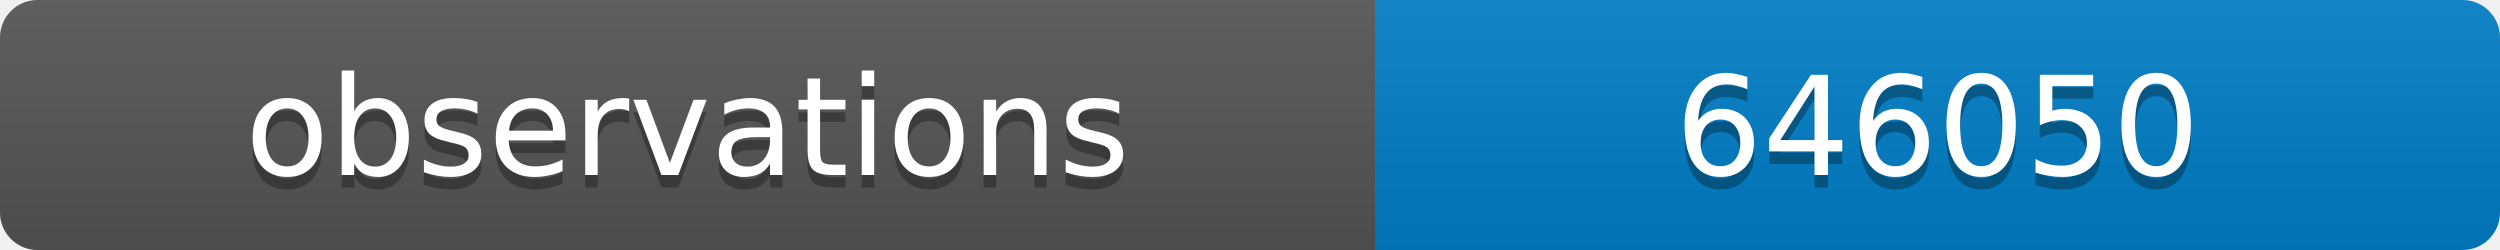
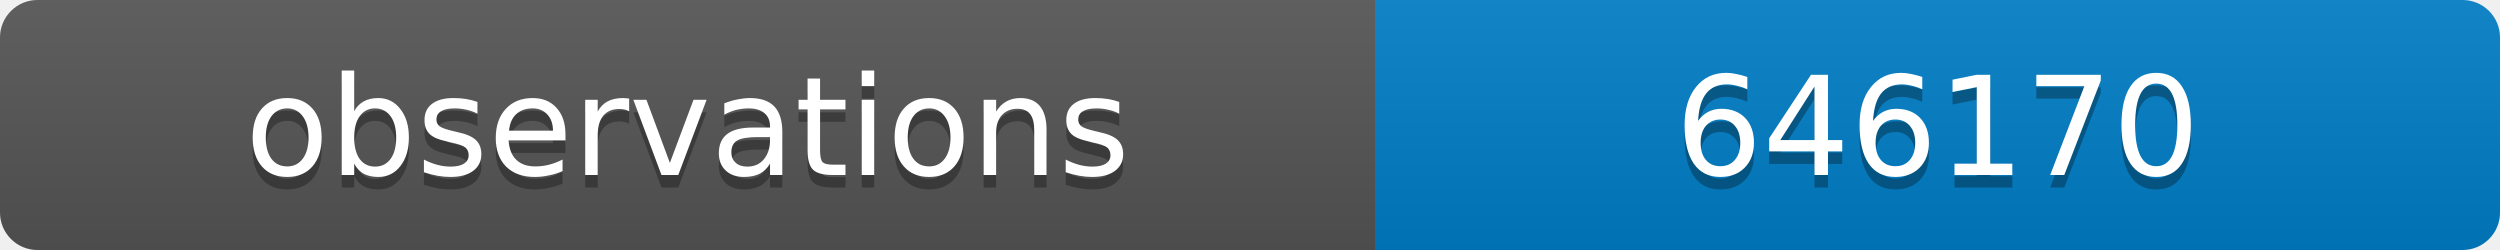
<svg xmlns="http://www.w3.org/2000/svg" width="200" height="20">
  <linearGradient id="b" x2="0" y2="100%">
    <stop offset="0" stop-color="#bbb" stop-opacity=".1" />
    <stop offset="1" stop-opacity=".1" />
  </linearGradient>
  <clipPath id="a">
    <rect width="200" height="20" rx="3" fill="#fff" />
  </clipPath>
  <g clip-path="url(#a)">
    <path fill="#555" d="M0 0h110v20H0z" />
    <path fill="#007ec6" d="M110 0h90v20H110z" />
    <path fill="url(#b)" d="M0 0h200v20H0z" />
  </g>
  <g fill="#fff" text-anchor="middle" font-family="DejaVu Sans,Verdana,Geneva,sans-serif" font-size="11">
    <text x="55" y="15" fill="#010101" fill-opacity=".3">observations</text>
    <text x="55" y="14">observations</text>
-     <text x="155" y="15" fill="#010101" fill-opacity=".3">646050</text>
-     <text x="155" y="14">646050</text>
+     <text x="155" y="15" fill="#010101" fill-opacity=".3">646170</text>
+     <text x="155" y="14">646170</text>
  </g>
</svg>
